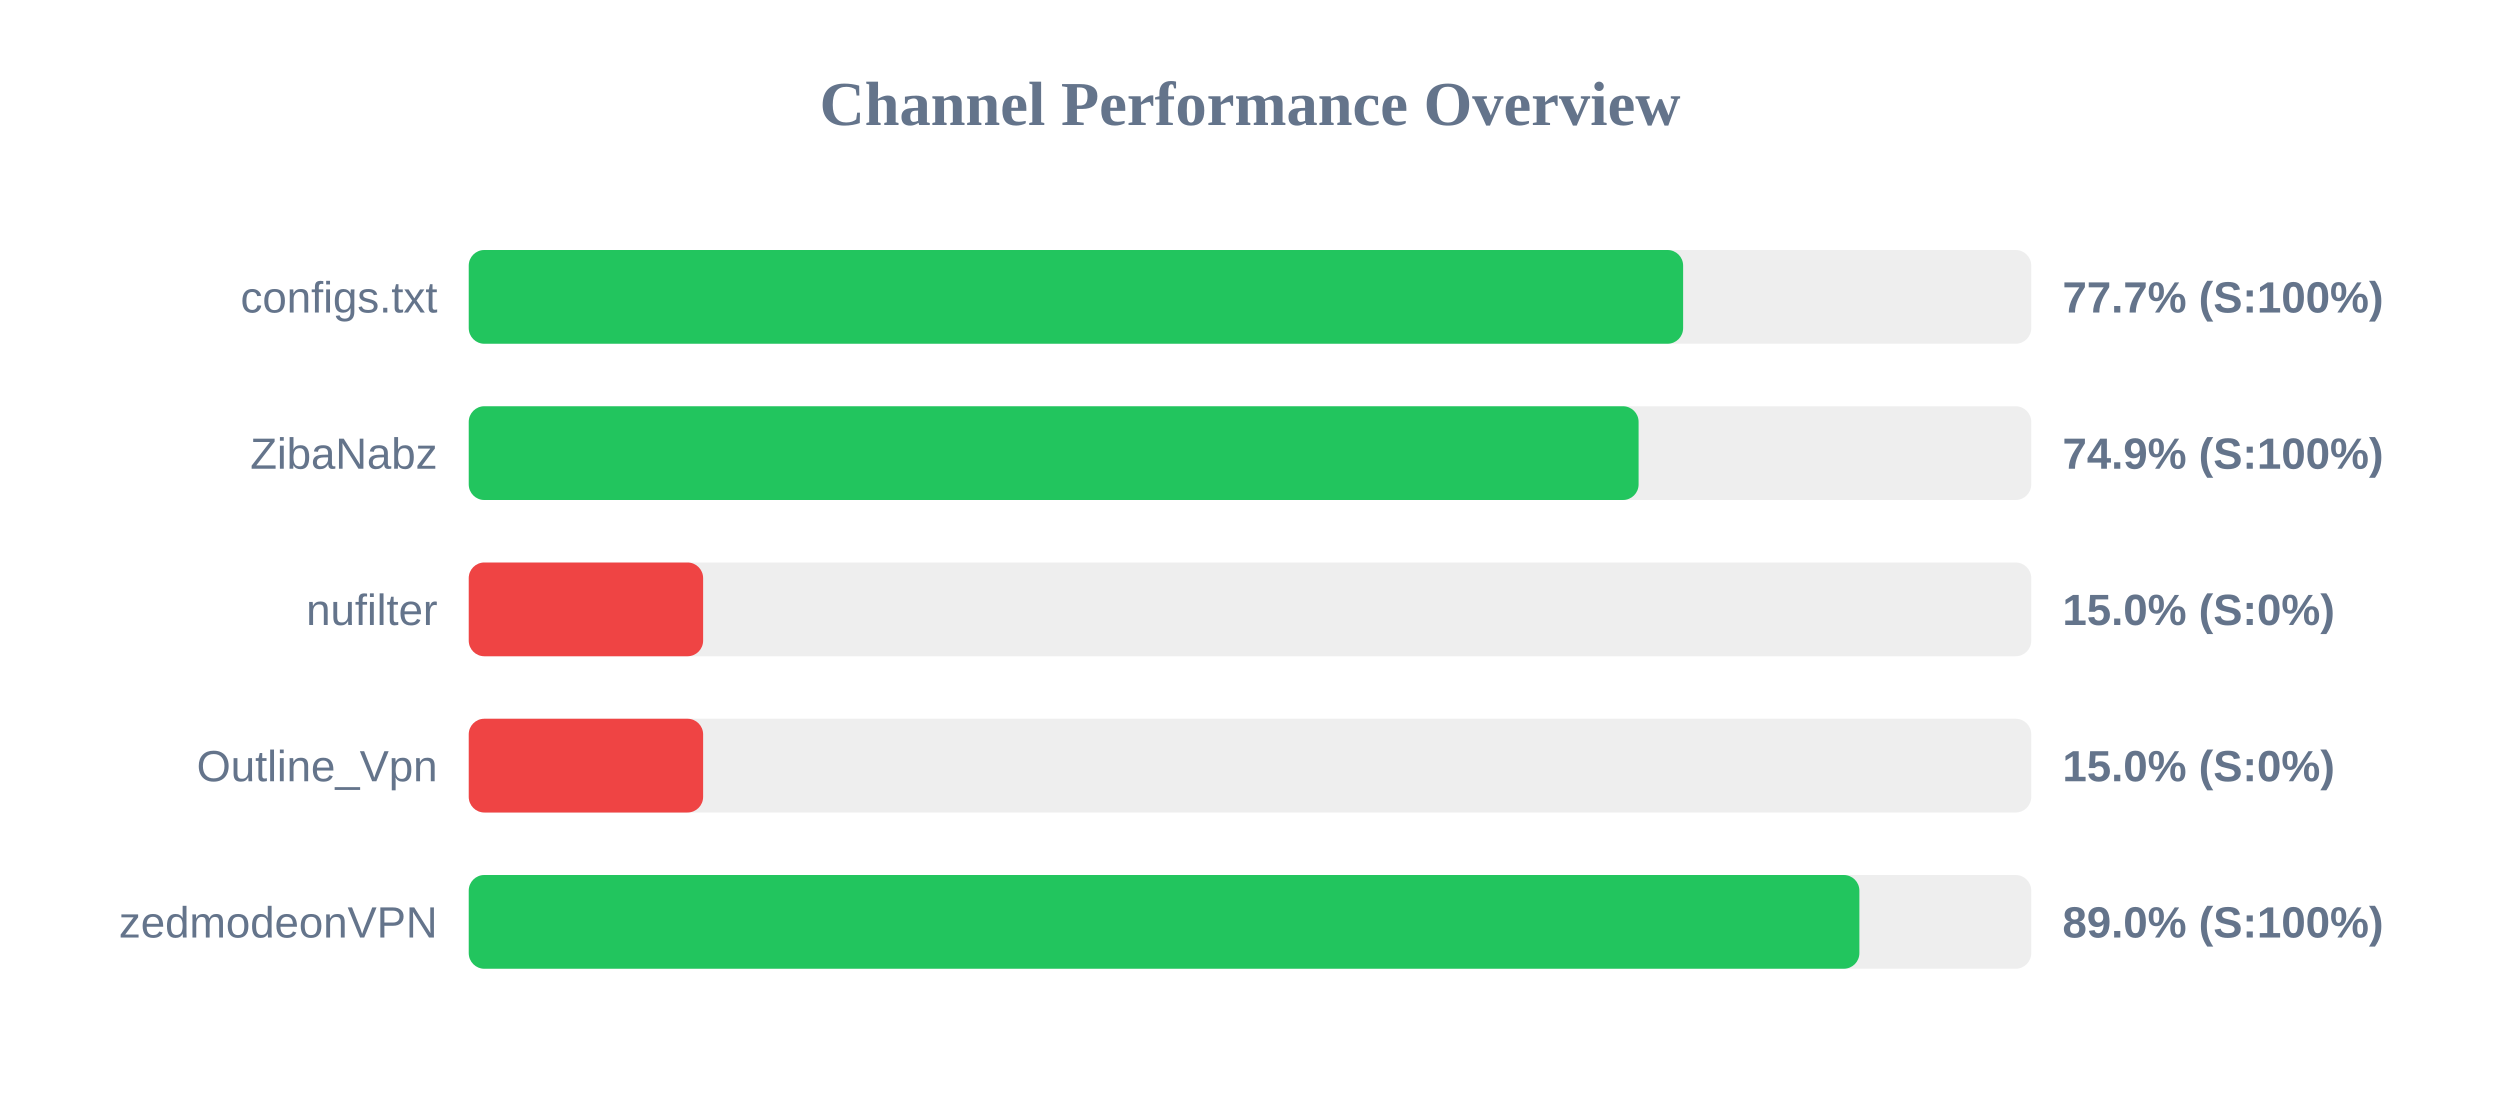
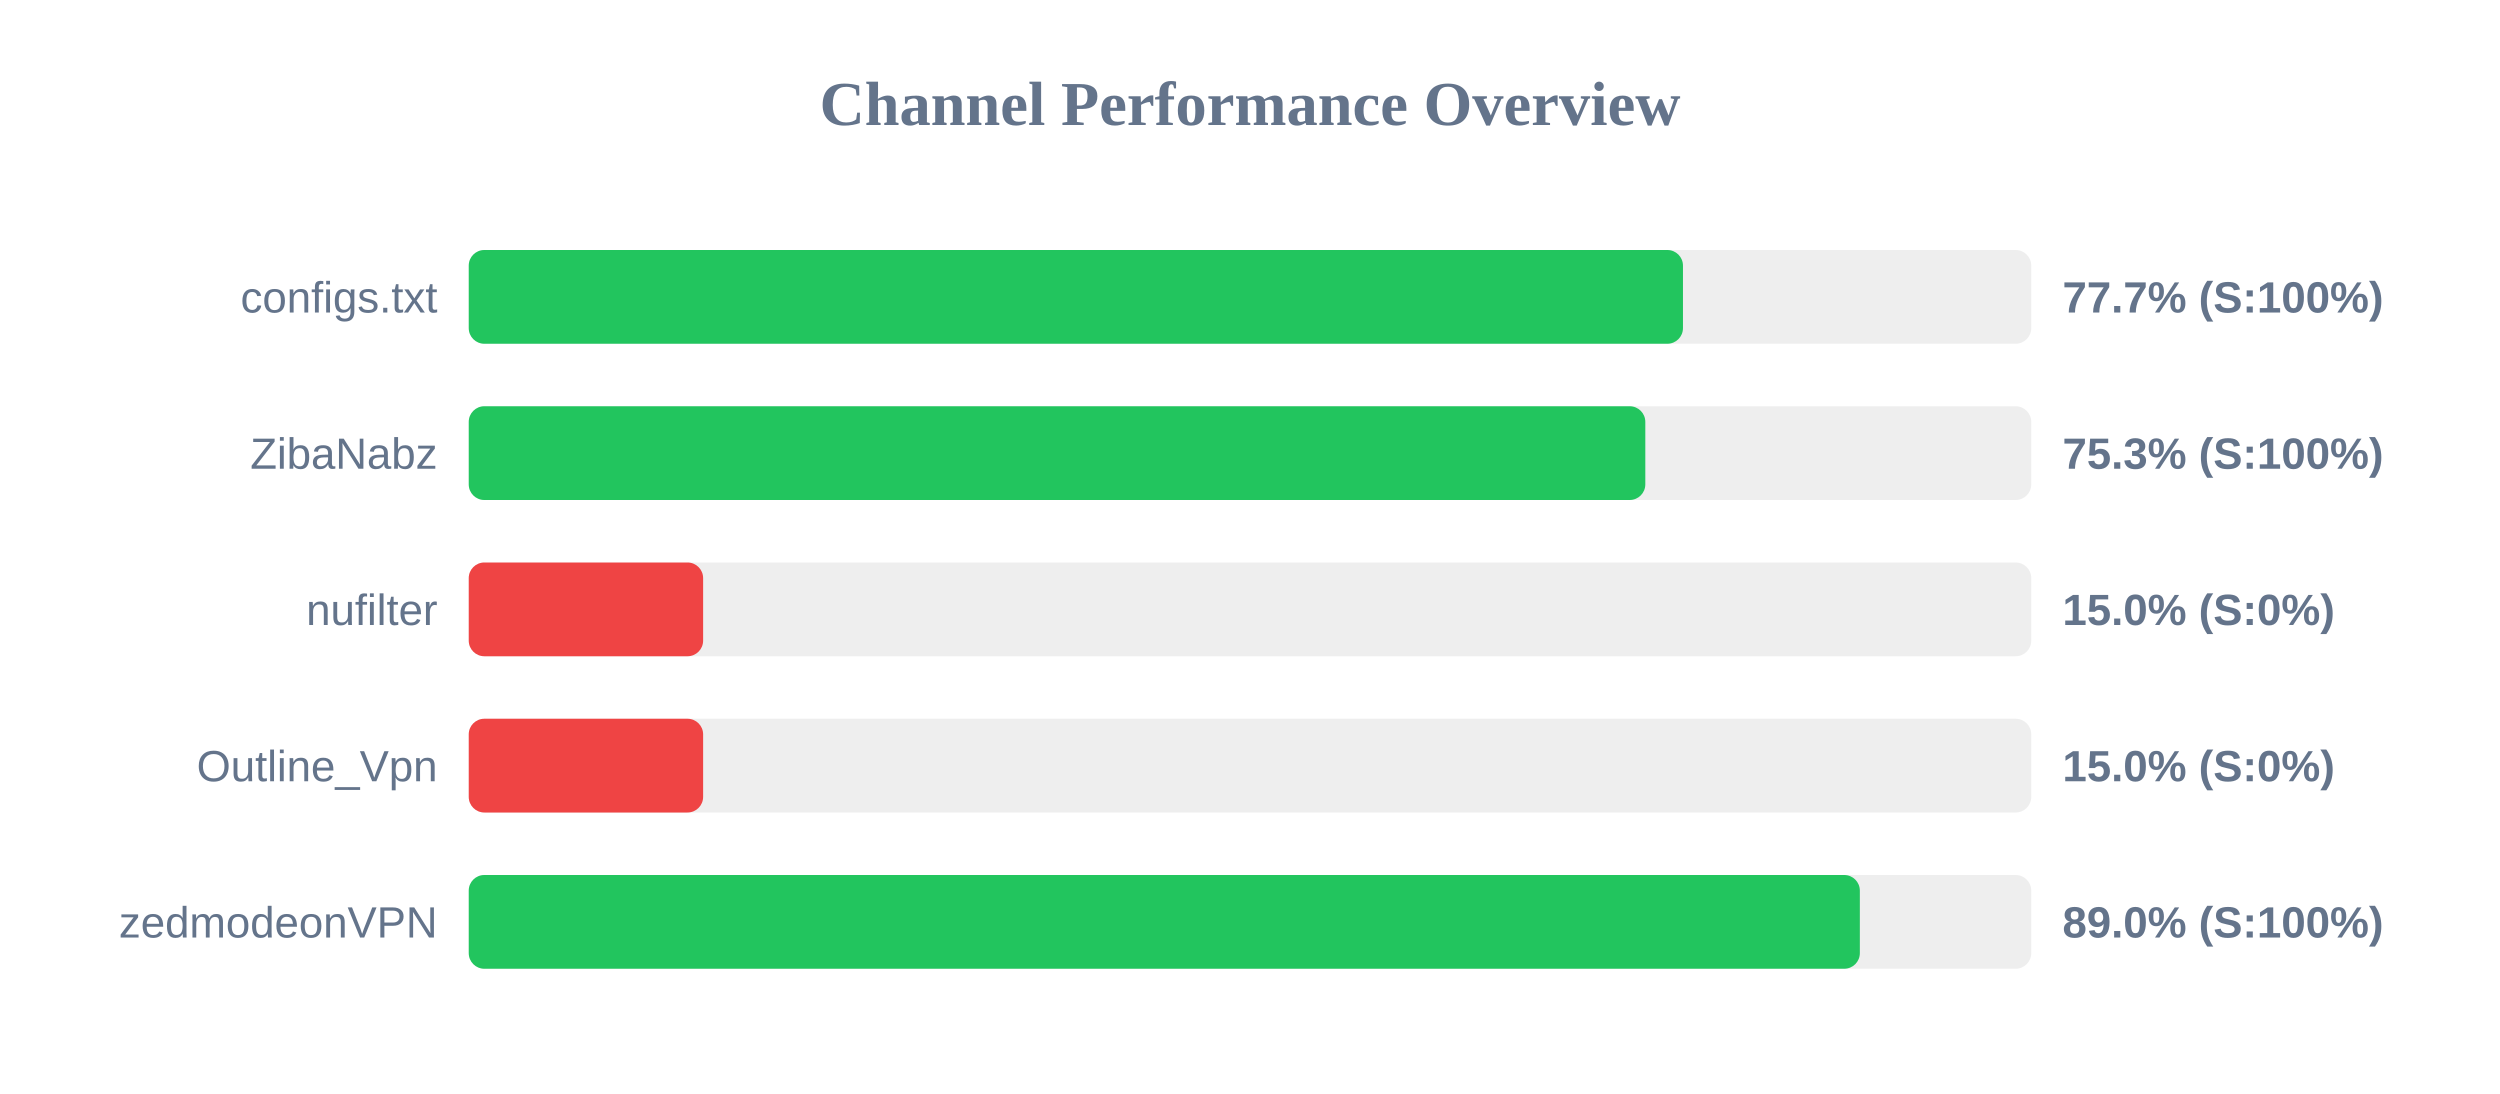
<svg xmlns="http://www.w3.org/2000/svg" width="800" height="350" version="1.1">
  <style>
        .row { font: 14px Arial; fill: #64748b; }
        .score { font: bold 14px Arial; fill: #64748b; }
    </style>
  <text x="400" y="40" text-anchor="middle" font-size="20px" font-weight="bold" fill="#64748b">Channel Performance Overview</text>
  <rect x="150" y="80" width="500" height="30" fill="#eee" rx="5" />
-   <rect x="150" y="80" width="388.6" height="30" fill="#22c55e" rx="5" />
+   <rect x="150" y="80" width="388.55" height="30" fill="#22c55e" rx="5" />
  <text x="140" y="100" text-anchor="end" class="row">configs.txt</text>
  <text x="660" y="100" text-anchor="start" class="score">77.7% (S:100%)</text>
  <rect x="150" y="130" width="500" height="30" fill="#eee" rx="5" />
-   <rect x="150" y="130" width="374.35" height="30" fill="#22c55e" rx="5" />
+   <rect x="150" y="130" width="376.5" height="30" fill="#22c55e" rx="5" />
  <text x="140" y="150" text-anchor="end" class="row">ZibaNabz</text>
-   <text x="660" y="150" text-anchor="start" class="score">74.9% (S:100%)</text>
+   <text x="660" y="150" text-anchor="start" class="score">75.3% (S:100%)</text>
  <rect x="150" y="180" width="500" height="30" fill="#eee" rx="5" />
  <rect x="150" y="180" width="75.0" height="30" fill="#ef4444" rx="5" />
  <text x="140" y="200" text-anchor="end" class="row">nufilter</text>
  <text x="660" y="200" text-anchor="start" class="score">15.0% (S:0%)</text>
  <rect x="150" y="230" width="500" height="30" fill="#eee" rx="5" />
  <rect x="150" y="230" width="75.0" height="30" fill="#ef4444" rx="5" />
  <text x="140" y="250" text-anchor="end" class="row">Outline_Vpn</text>
  <text x="660" y="250" text-anchor="start" class="score">15.0% (S:0%)</text>
  <rect x="150" y="280" width="500" height="30" fill="#eee" rx="5" />
-   <rect x="150" y="280" width="445.0" height="30" fill="#22c55e" rx="5" />
+   <rect x="150" y="280" width="445.15" height="30" fill="#22c55e" rx="5" />
  <text x="140" y="300" text-anchor="end" class="row">zedmodeonVPN</text>
  <text x="660" y="300" text-anchor="start" class="score">89.0% (S:100%)</text>
</svg>
